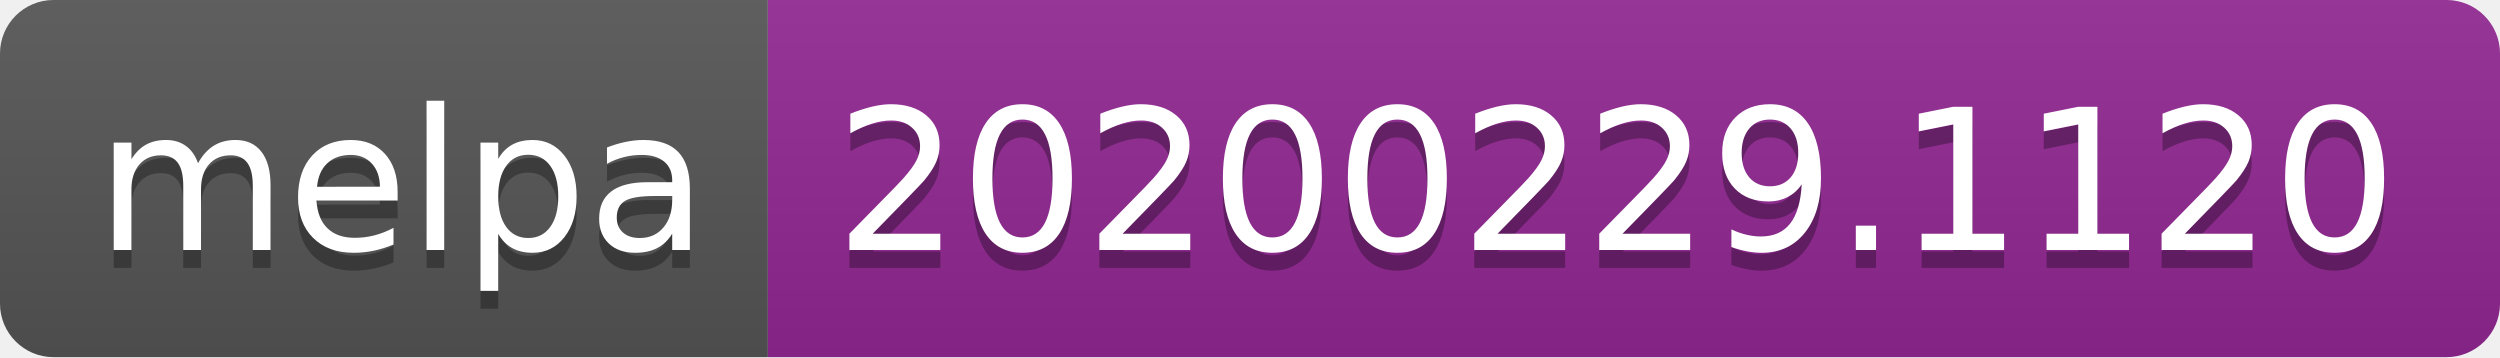
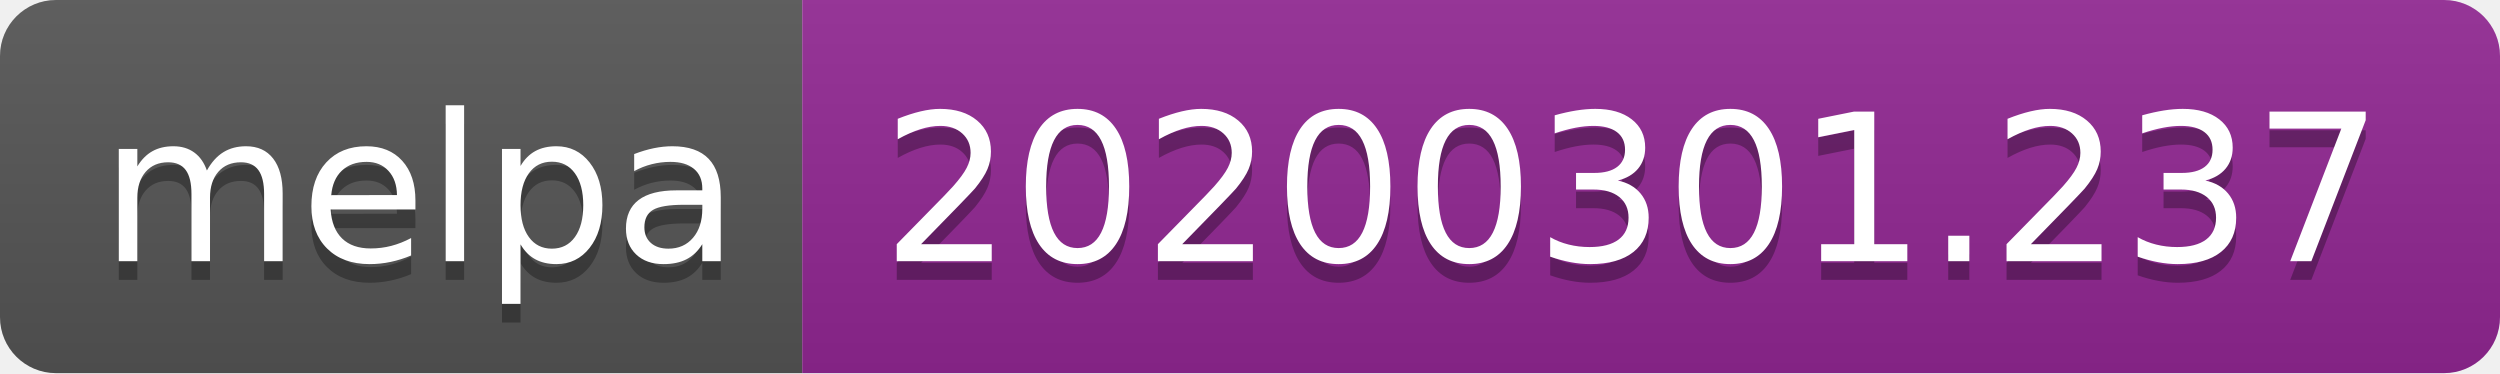
- <svg xmlns="http://www.w3.org/2000/svg" width="140" height="20">
+ <svg xmlns="http://www.w3.org/2000/svg" width="134" height="20">
  <linearGradient id="b" x2="0" y2="100%">
    <stop offset="0" stop-color="#bbb" stop-opacity=".1" />
    <stop offset="1" stop-opacity=".1" />
  </linearGradient>
  <clipPath id="a">
-     <rect width="140" height="20" rx="3" fill="#fff" />
+     <rect width="134" height="20" rx="3" fill="#fff" />
  </clipPath>
  <g clip-path="url(#a)">
    <path fill="#555" d="M0 0h43v20H0z" />
-     <path fill="#922793" d="M43 0h97v20H43z" />
-     <path fill="url(#b)" d="M0 0h140v20H0z" />
+     <path fill="#922793" d="M43 0h91v20H43z" />
+     <path fill="url(#b)" d="M0 0h134v20H0z" />
  </g>
  <g fill="#fff" text-anchor="middle" font-family="DejaVu Sans,Verdana,Geneva,sans-serif" font-size="110">
    <text x="225" y="150" fill="#010101" fill-opacity=".3" transform="scale(.1)" textLength="330">melpa</text>
    <text x="225" y="140" transform="scale(.1)" textLength="330">melpa</text>
-     <text x="905" y="150" fill="#010101" fill-opacity=".3" transform="scale(.1)" textLength="870">20200229.1120</text>
-     <text x="905" y="140" transform="scale(.1)" textLength="870">20200229.1120</text>
+     <text x="875" y="150" fill="#010101" fill-opacity=".3" transform="scale(.1)" textLength="810">20200301.237</text>
+     <text x="875" y="140" transform="scale(.1)" textLength="810">20200301.237</text>
  </g>
</svg>
